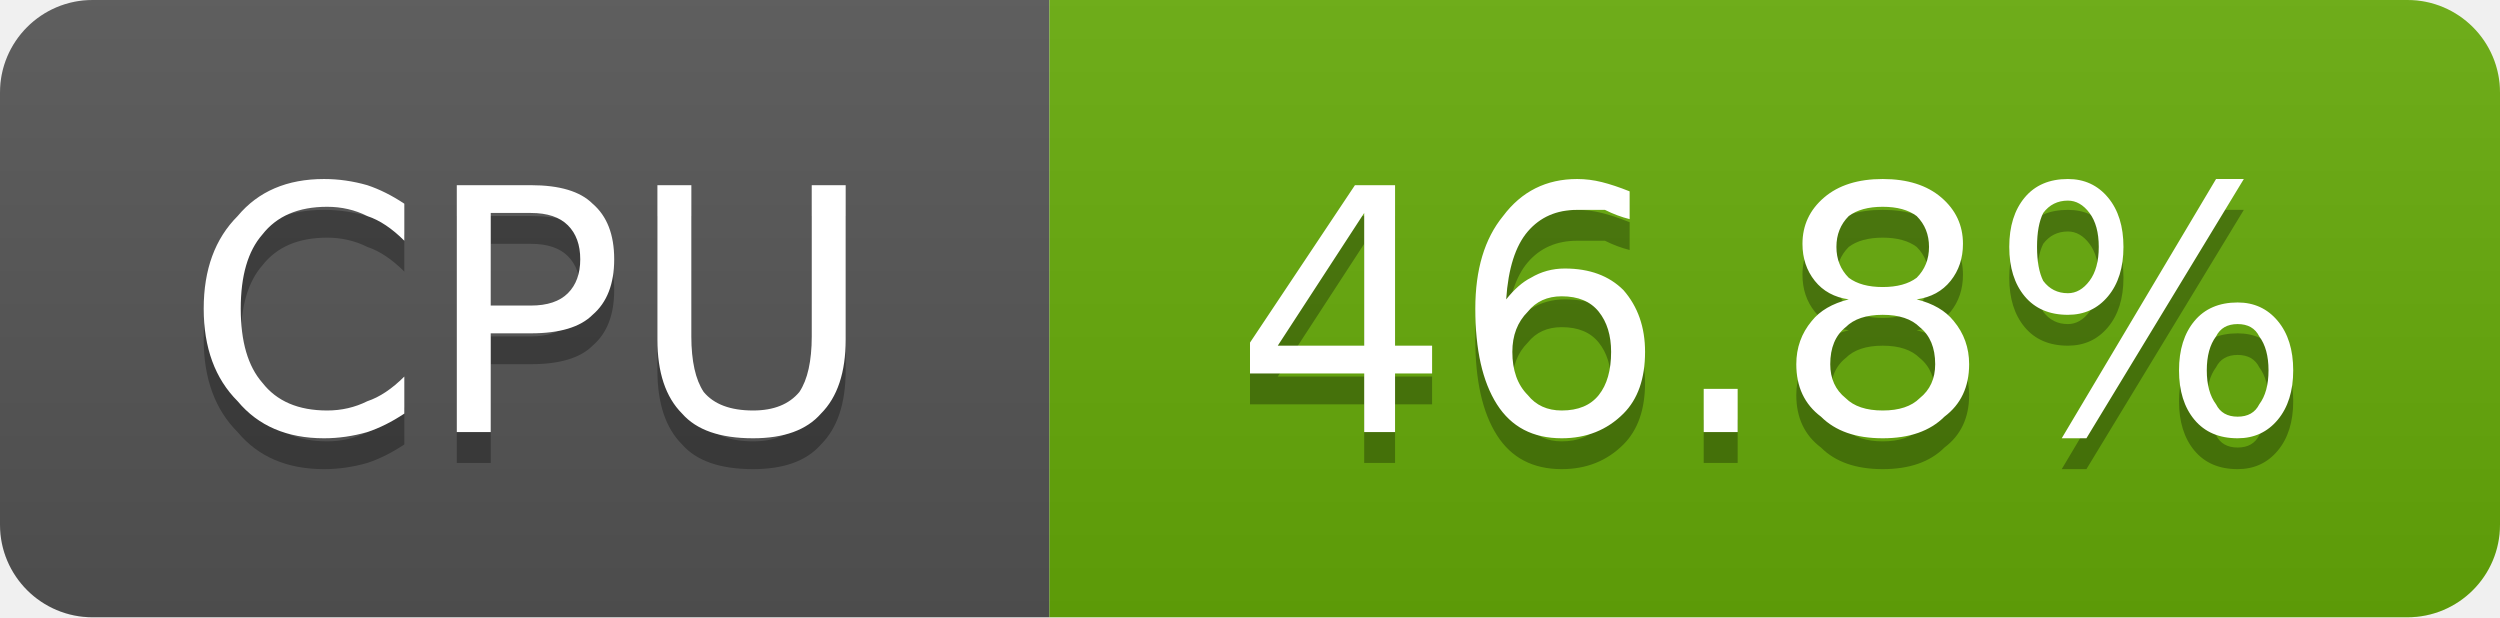
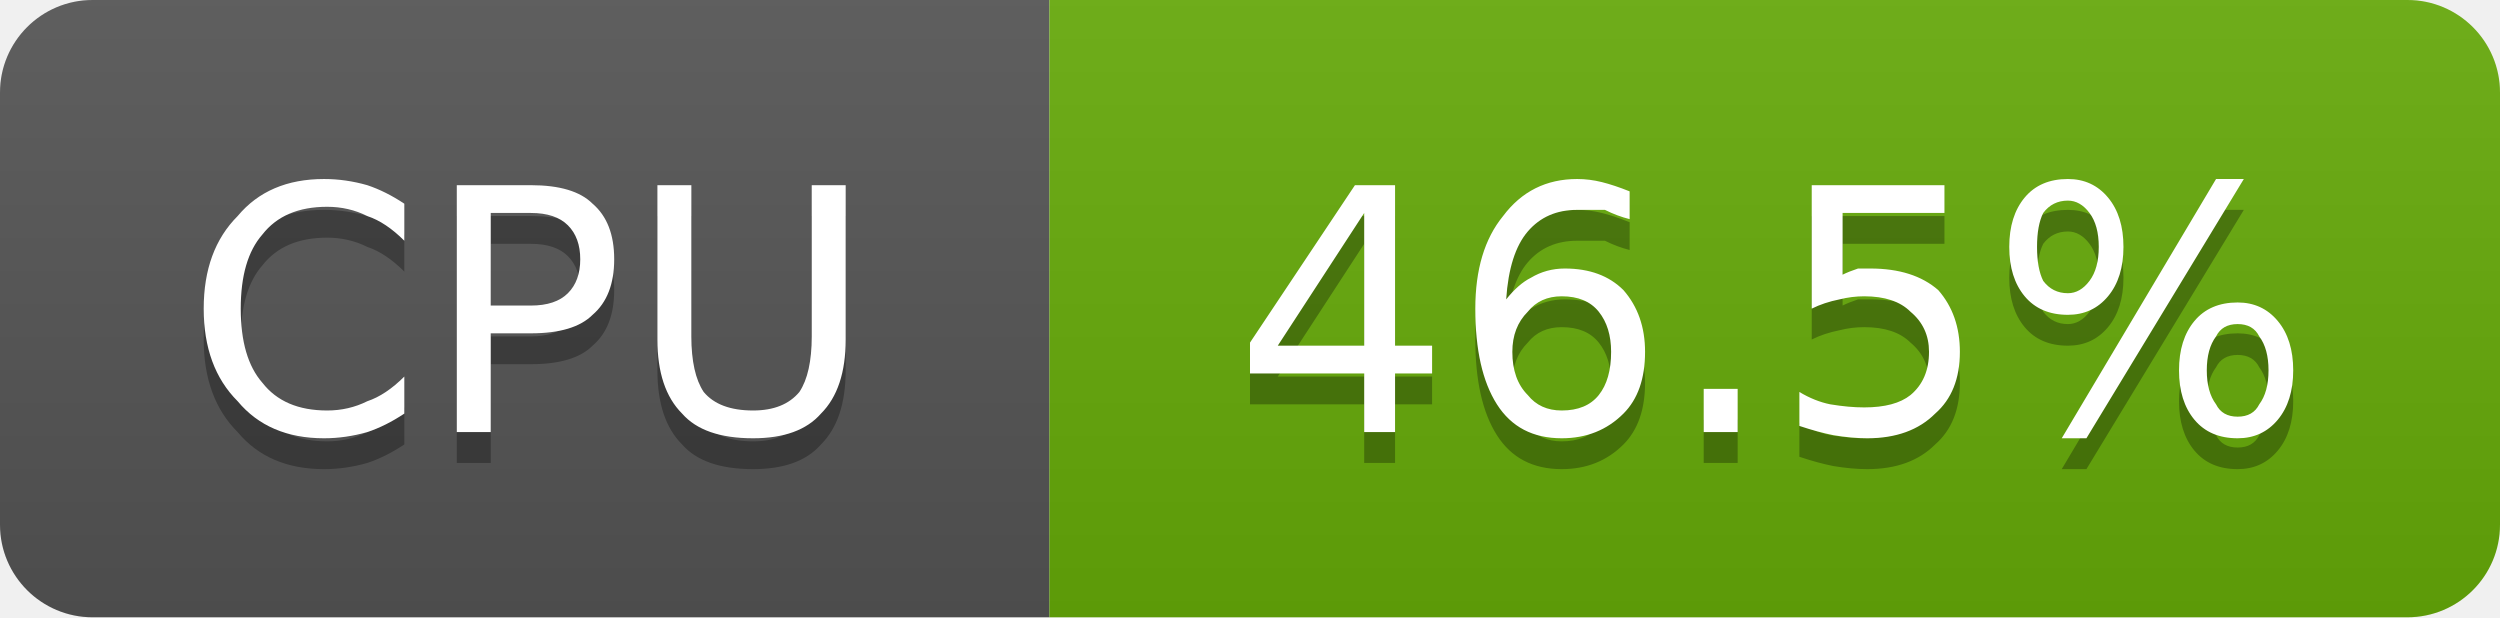
- <svg xmlns="http://www.w3.org/2000/svg" width="81" height="20" viewBox="0 0 81 20" role="img" aria-label="CPU: 46.8%">
+ <svg xmlns="http://www.w3.org/2000/svg" width="81" height="20" viewBox="0 0 81 20" role="img" aria-label="CPU: 46.5%">
  <linearGradient id="g-cluster_cpu_usage" x2="0" y2="100%">
    <stop offset="0" stop-color="#bbb" stop-opacity=".1" />
    <stop offset="1" stop-opacity=".1" />
  </linearGradient>
  <clipPath id="r-cluster_cpu_usage">
    <rect width="81" height="20" rx="3" fill="#fff" />
  </clipPath>
  <g clip-path="url(#r-cluster_cpu_usage)">
    <rect width="34" height="20" fill="#555" />
    <rect x="34" width="47" height="20" fill="#67ac09" />
    <rect width="81" height="20" fill="url(#g-cluster_cpu_usage)" />
    <path transform="translate(0 1)" fill="#010101" fill-opacity=".3" d="M13.1 6.6L13.1 7.8Q12.5 7.2 11.9 7.0Q11.3 6.7 10.6 6.7Q9.2 6.7 8.5 7.6Q7.8 8.4 7.8 10.0Q7.8 11.6 8.5 12.4Q9.2 13.3 10.6 13.3Q11.3 13.3 11.9 13.0Q12.5 12.8 13.1 12.2L13.1 13.4Q12.5 13.8 11.9 14.0Q11.2 14.2 10.5 14.2Q8.7 14.2 7.7 13.0Q6.6 11.9 6.6 10.0Q6.6 8.1 7.7 7.0Q8.7 5.8 10.5 5.8Q11.2 5.8 11.9 6.0Q12.5 6.2 13.1 6.6ZM15.9 6.9L15.9 9.9L17.2 9.9Q18.0 9.9 18.4 9.5Q18.8 9.1 18.8 8.4Q18.8 7.7 18.4 7.3Q18.0 6.9 17.2 6.9L15.9 6.9ZM14.8 6.0L17.2 6.0Q18.6 6.0 19.2 6.6Q19.9 7.2 19.9 8.4Q19.9 9.6 19.2 10.2Q18.6 10.8 17.2 10.8L15.9 10.8L15.9 14.0L14.8 14.0L14.8 6.0ZM21.3 6.0L22.4 6.0L22.4 10.9Q22.4 12.1 22.8 12.7Q23.3 13.3 24.4 13.3Q25.4 13.3 25.9 12.7Q26.3 12.1 26.3 10.9L26.3 6.0L27.4 6.0L27.4 11.0Q27.4 12.6 26.6 13.4Q25.9 14.2 24.4 14.2Q22.8 14.2 22.1 13.4Q21.3 12.6 21.3 11.0L21.3 6.0Z" />
    <path fill="#fff" d="M13.1 6.6L13.1 7.8Q12.5 7.2 11.9 7.0Q11.3 6.7 10.6 6.7Q9.2 6.7 8.5 7.6Q7.8 8.4 7.8 10.0Q7.8 11.6 8.5 12.4Q9.2 13.3 10.6 13.3Q11.3 13.3 11.9 13.0Q12.5 12.8 13.1 12.2L13.1 13.4Q12.5 13.8 11.9 14.0Q11.2 14.2 10.5 14.2Q8.7 14.2 7.7 13.0Q6.6 11.9 6.6 10.0Q6.6 8.1 7.7 7.0Q8.7 5.8 10.5 5.8Q11.2 5.8 11.9 6.0Q12.5 6.2 13.1 6.6ZM15.9 6.9L15.9 9.9L17.2 9.9Q18.0 9.9 18.4 9.5Q18.8 9.1 18.8 8.4Q18.8 7.7 18.4 7.3Q18.0 6.9 17.2 6.9L15.9 6.9ZM14.8 6.0L17.2 6.0Q18.6 6.0 19.2 6.6Q19.9 7.2 19.9 8.4Q19.9 9.6 19.2 10.2Q18.6 10.8 17.2 10.8L15.9 10.8L15.9 14.0L14.8 14.0L14.8 6.0ZM21.3 6.0L22.4 6.0L22.4 10.9Q22.4 12.1 22.8 12.7Q23.3 13.3 24.4 13.3Q25.4 13.3 25.9 12.7Q26.3 12.1 26.3 10.9L26.3 6.0L27.4 6.0L27.4 11.0Q27.4 12.6 26.6 13.4Q25.9 14.2 24.4 14.2Q22.8 14.2 22.1 13.4Q21.3 12.6 21.3 11.0L21.3 6.0Z" />
-     <path transform="translate(0 1)" fill="#010101" fill-opacity=".3" d="M44.2 6.9L41.4 11.2L44.2 11.2L44.2 6.9ZM43.9 6.0L45.2 6.0L45.2 11.2L46.4 11.2L46.4 12.1L45.2 12.1L45.2 14.0L44.2 14.0L44.2 12.1L40.5 12.1L40.5 11.1L43.9 6.0ZM50.6 9.6Q49.9 9.6 49.5 10.1Q49.0 10.6 49.0 11.4Q49.0 12.3 49.5 12.8Q49.9 13.3 50.6 13.3Q51.4 13.3 51.8 12.8Q52.2 12.3 52.2 11.4Q52.2 10.6 51.8 10.1Q51.4 9.6 50.6 9.6ZM52.8 6.2L52.8 7.1Q52.4 7.0 52.0 6.8Q51.5 6.8 51.1 6.8Q50.1 6.8 49.5 7.5Q48.9 8.2 48.8 9.7Q49.2 9.2 49.6 9.0Q50.1 8.7 50.7 8.7Q51.9 8.7 52.6 9.4Q53.3 10.2 53.3 11.4Q53.3 12.7 52.6 13.4Q51.8 14.2 50.6 14.2Q49.2 14.2 48.5 13.1Q47.8 12.0 47.8 10.0Q47.8 8.1 48.7 7.0Q49.6 5.8 51.1 5.8Q51.5 5.8 51.9 5.9Q52.3 6.0 52.8 6.2ZM55.2 12.6L56.3 12.6L56.3 14.0L55.2 14.0L55.2 12.6ZM61.0 10.2Q60.2 10.2 59.8 10.6Q59.3 11.0 59.3 11.8Q59.3 12.5 59.8 12.9Q60.2 13.3 61.0 13.3Q61.8 13.3 62.2 12.9Q62.7 12.5 62.7 11.8Q62.7 11.0 62.2 10.6Q61.8 10.2 61.0 10.2ZM59.9 9.7Q59.2 9.6 58.8 9.1Q58.4 8.6 58.4 7.9Q58.4 7.0 59.1 6.4Q59.8 5.8 61.0 5.8Q62.2 5.8 62.9 6.4Q63.6 7.0 63.6 7.9Q63.6 8.6 63.2 9.1Q62.8 9.6 62.1 9.7Q62.9 9.9 63.3 10.4Q63.8 11.0 63.8 11.8Q63.8 12.9 63.0 13.5Q62.3 14.2 61.0 14.2Q59.7 14.2 59.0 13.5Q58.2 12.9 58.2 11.8Q58.2 11.0 58.7 10.4Q59.1 9.9 59.9 9.7ZM59.5 8.0Q59.5 8.6 59.9 9.0Q60.3 9.3 61.0 9.3Q61.7 9.3 62.1 9.0Q62.5 8.6 62.5 8.0Q62.5 7.4 62.1 7.0Q61.7 6.7 61.0 6.7Q60.3 6.7 59.9 7.0Q59.5 7.4 59.5 8.0ZM72.5 10.5Q72.0 10.5 71.8 10.9Q71.5 11.3 71.5 12.0Q71.5 12.7 71.8 13.1Q72.0 13.5 72.5 13.5Q73.0 13.5 73.2 13.1Q73.5 12.7 73.5 12.0Q73.5 11.3 73.2 10.9Q73.0 10.5 72.5 10.5ZM72.5 9.8Q73.3 9.8 73.8 10.4Q74.3 11.0 74.3 12.0Q74.3 13.0 73.8 13.6Q73.3 14.2 72.5 14.2Q71.6 14.2 71.1 13.6Q70.6 13.0 70.6 12.0Q70.6 11.0 71.1 10.4Q71.6 9.8 72.5 9.8ZM67.0 6.5Q66.5 6.5 66.2 6.9Q66.0 7.3 66.0 8.0Q66.0 8.7 66.2 9.1Q66.5 9.5 67.0 9.5Q67.4 9.5 67.7 9.1Q68.0 8.7 68.0 8.0Q68.0 7.3 67.7 6.9Q67.4 6.5 67.0 6.5ZM71.8 5.8L72.7 5.8L67.6 14.2L66.8 14.2L71.8 5.8ZM67.0 5.8Q67.8 5.8 68.3 6.4Q68.8 7.0 68.8 8.0Q68.8 9.0 68.3 9.6Q67.8 10.2 67.0 10.2Q66.1 10.2 65.6 9.6Q65.1 9.0 65.1 8.0Q65.1 7.0 65.6 6.4Q66.1 5.8 67.0 5.8Z" />
-     <path fill="#fff" d="M44.2 6.9L41.4 11.2L44.2 11.2L44.2 6.9ZM43.9 6.0L45.2 6.0L45.2 11.2L46.4 11.2L46.4 12.1L45.2 12.1L45.2 14.0L44.2 14.0L44.2 12.1L40.5 12.1L40.5 11.1L43.9 6.0ZM50.6 9.6Q49.9 9.6 49.5 10.1Q49.0 10.6 49.0 11.4Q49.0 12.3 49.5 12.8Q49.9 13.3 50.6 13.3Q51.4 13.3 51.8 12.8Q52.2 12.3 52.2 11.4Q52.2 10.6 51.8 10.1Q51.4 9.6 50.6 9.6ZM52.8 6.2L52.8 7.1Q52.4 7.0 52.0 6.8Q51.5 6.8 51.1 6.8Q50.1 6.8 49.5 7.5Q48.9 8.2 48.8 9.7Q49.2 9.2 49.6 9.0Q50.1 8.7 50.7 8.7Q51.9 8.7 52.6 9.4Q53.3 10.2 53.3 11.4Q53.3 12.7 52.6 13.4Q51.8 14.2 50.6 14.2Q49.2 14.2 48.5 13.1Q47.8 12.0 47.8 10.0Q47.8 8.1 48.7 7.0Q49.6 5.8 51.1 5.8Q51.5 5.8 51.9 5.9Q52.3 6.0 52.8 6.2ZM55.2 12.6L56.3 12.6L56.3 14.0L55.2 14.0L55.2 12.6ZM61.0 10.2Q60.2 10.2 59.8 10.6Q59.3 11.0 59.3 11.8Q59.3 12.5 59.8 12.9Q60.2 13.3 61.0 13.3Q61.8 13.3 62.2 12.9Q62.7 12.5 62.7 11.8Q62.7 11.0 62.2 10.6Q61.8 10.2 61.0 10.2ZM59.9 9.7Q59.2 9.6 58.8 9.1Q58.4 8.6 58.4 7.9Q58.4 7.0 59.1 6.4Q59.8 5.8 61.0 5.8Q62.2 5.8 62.9 6.4Q63.6 7.0 63.6 7.9Q63.6 8.6 63.2 9.1Q62.8 9.6 62.1 9.7Q62.9 9.9 63.3 10.4Q63.8 11.0 63.8 11.8Q63.8 12.9 63.0 13.5Q62.3 14.2 61.0 14.2Q59.7 14.2 59.0 13.5Q58.2 12.9 58.2 11.8Q58.2 11.0 58.7 10.4Q59.1 9.9 59.9 9.7ZM59.5 8.0Q59.5 8.6 59.9 9.0Q60.3 9.3 61.0 9.3Q61.7 9.3 62.1 9.0Q62.5 8.6 62.5 8.0Q62.5 7.4 62.1 7.0Q61.7 6.7 61.0 6.7Q60.3 6.7 59.9 7.0Q59.5 7.4 59.5 8.0ZM72.5 10.5Q72.0 10.5 71.8 10.9Q71.5 11.3 71.5 12.0Q71.5 12.7 71.8 13.1Q72.0 13.5 72.5 13.5Q73.0 13.5 73.2 13.1Q73.5 12.7 73.5 12.0Q73.5 11.3 73.2 10.9Q73.0 10.5 72.5 10.5ZM72.5 9.8Q73.3 9.8 73.8 10.4Q74.3 11.0 74.3 12.0Q74.3 13.0 73.8 13.6Q73.3 14.2 72.5 14.2Q71.6 14.2 71.1 13.6Q70.6 13.0 70.6 12.0Q70.6 11.0 71.1 10.4Q71.6 9.8 72.5 9.8ZM67.0 6.5Q66.5 6.5 66.2 6.9Q66.0 7.3 66.0 8.0Q66.0 8.7 66.2 9.1Q66.5 9.5 67.0 9.5Q67.4 9.5 67.7 9.1Q68.0 8.7 68.0 8.0Q68.0 7.3 67.7 6.9Q67.4 6.5 67.0 6.5ZM71.8 5.8L72.7 5.8L67.6 14.2L66.8 14.2L71.8 5.8ZM67.0 5.8Q67.8 5.8 68.3 6.4Q68.8 7.0 68.8 8.0Q68.8 9.0 68.3 9.6Q67.8 10.2 67.0 10.2Q66.1 10.2 65.6 9.6Q65.1 9.0 65.1 8.0Q65.1 7.0 65.6 6.4Q66.1 5.8 67.0 5.8Z" />
+     <path transform="translate(0 1)" fill="#010101" fill-opacity=".3" d="M44.2 6.9L41.4 11.2L44.2 11.2L44.2 6.9ZM43.9 6.0L45.2 6.0L45.2 11.2L46.4 11.2L46.4 12.1L45.2 12.1L45.2 14.0L44.2 14.0L44.2 12.1L40.5 12.1L40.5 11.1L43.9 6.0ZM50.6 9.6Q49.9 9.6 49.5 10.1Q49.0 10.6 49.0 11.4Q49.0 12.3 49.5 12.8Q49.9 13.3 50.6 13.3Q51.4 13.3 51.8 12.8Q52.2 12.3 52.2 11.4Q52.2 10.6 51.8 10.1Q51.4 9.6 50.6 9.6ZM52.8 6.2L52.8 7.1Q52.4 7.0 52.0 6.8Q51.5 6.8 51.1 6.8Q50.1 6.8 49.5 7.5Q48.9 8.2 48.8 9.7Q49.2 9.2 49.6 9.0Q50.1 8.7 50.7 8.7Q51.9 8.7 52.6 9.4Q53.3 10.2 53.3 11.4Q53.3 12.7 52.6 13.4Q51.8 14.2 50.6 14.2Q49.2 14.2 48.5 13.1Q47.8 12.0 47.8 10.0Q47.8 8.1 48.7 7.0Q49.6 5.8 51.1 5.8Q51.5 5.8 51.9 5.9Q52.3 6.0 52.8 6.2ZM55.2 12.6L56.3 12.6L56.3 14.0L55.2 14.0L55.2 12.6ZM58.7 6.0L63.0 6.0L63.0 6.9L59.7 6.9L59.7 8.9Q59.9 8.8 60.2 8.7Q60.4 8.7 60.6 8.7Q62.0 8.7 62.8 9.4Q63.5 10.2 63.5 11.4Q63.5 12.7 62.7 13.4Q61.9 14.2 60.5 14.2Q60.0 14.2 59.4 14.1Q58.9 14.0 58.3 13.8L58.3 12.7Q58.8 13.0 59.3 13.1Q59.9 13.2 60.4 13.2Q61.4 13.2 61.9 12.8Q62.5 12.3 62.5 11.4Q62.5 10.6 61.9 10.1Q61.4 9.6 60.4 9.6Q60.0 9.6 59.6 9.7Q59.1 9.8 58.7 10.0L58.7 6.0ZM72.5 10.5Q72.0 10.5 71.8 10.9Q71.5 11.3 71.5 12.0Q71.5 12.7 71.8 13.1Q72.0 13.5 72.5 13.5Q73.0 13.5 73.2 13.1Q73.5 12.7 73.5 12.0Q73.5 11.3 73.2 10.9Q73.0 10.5 72.5 10.5ZM72.5 9.8Q73.3 9.8 73.8 10.4Q74.3 11.0 74.3 12.0Q74.3 13.0 73.8 13.6Q73.3 14.2 72.5 14.2Q71.6 14.2 71.1 13.6Q70.6 13.0 70.6 12.0Q70.6 11.0 71.1 10.4Q71.6 9.8 72.5 9.8ZM67.0 6.5Q66.5 6.5 66.2 6.9Q66.0 7.3 66.0 8.0Q66.0 8.7 66.2 9.1Q66.5 9.5 67.0 9.5Q67.4 9.5 67.7 9.1Q68.0 8.7 68.0 8.0Q68.0 7.3 67.7 6.9Q67.4 6.5 67.0 6.5ZM71.8 5.8L72.7 5.8L67.6 14.2L66.8 14.2L71.8 5.8ZM67.0 5.8Q67.8 5.8 68.3 6.4Q68.8 7.0 68.8 8.0Q68.8 9.0 68.3 9.6Q67.8 10.2 67.0 10.2Q66.1 10.2 65.6 9.6Q65.1 9.0 65.1 8.0Q65.1 7.0 65.6 6.4Q66.1 5.8 67.0 5.8Z" />
+     <path fill="#fff" d="M44.2 6.9L41.4 11.2L44.2 11.2L44.2 6.9ZM43.9 6.0L45.2 6.0L45.2 11.2L46.4 11.2L46.4 12.1L45.2 12.1L45.2 14.0L44.2 14.0L44.2 12.1L40.5 12.1L40.5 11.1L43.9 6.0ZM50.6 9.6Q49.9 9.6 49.5 10.1Q49.0 10.6 49.0 11.4Q49.0 12.3 49.5 12.8Q49.9 13.3 50.6 13.3Q51.4 13.3 51.8 12.8Q52.2 12.3 52.2 11.4Q52.2 10.6 51.8 10.1Q51.4 9.6 50.6 9.6ZM52.8 6.2L52.8 7.1Q52.4 7.0 52.0 6.8Q51.5 6.8 51.1 6.8Q50.1 6.8 49.5 7.5Q48.9 8.2 48.8 9.7Q49.2 9.2 49.6 9.0Q50.1 8.7 50.7 8.7Q51.9 8.7 52.6 9.4Q53.3 10.2 53.3 11.4Q53.3 12.7 52.6 13.4Q51.8 14.2 50.6 14.2Q49.2 14.2 48.5 13.1Q47.8 12.0 47.8 10.0Q47.8 8.1 48.7 7.0Q49.6 5.8 51.1 5.8Q51.5 5.8 51.9 5.9Q52.3 6.0 52.8 6.2ZM55.2 12.6L56.3 12.6L56.3 14.0L55.2 14.0L55.2 12.6ZM58.7 6.0L63.0 6.0L63.0 6.9L59.7 6.9L59.7 8.9Q59.9 8.8 60.2 8.7Q60.4 8.7 60.6 8.7Q62.0 8.7 62.8 9.4Q63.5 10.2 63.5 11.4Q63.5 12.7 62.7 13.4Q61.9 14.2 60.5 14.2Q60.0 14.2 59.4 14.1Q58.9 14.0 58.3 13.8L58.3 12.7Q58.8 13.0 59.3 13.1Q59.9 13.2 60.4 13.2Q61.4 13.2 61.9 12.8Q62.5 12.3 62.5 11.4Q62.5 10.6 61.9 10.1Q61.4 9.6 60.4 9.6Q60.0 9.6 59.6 9.7Q59.1 9.8 58.7 10.0L58.7 6.0ZM72.5 10.5Q72.0 10.5 71.8 10.9Q71.5 11.3 71.5 12.0Q71.5 12.7 71.8 13.1Q72.0 13.5 72.5 13.5Q73.0 13.5 73.2 13.1Q73.5 12.7 73.5 12.0Q73.5 11.3 73.2 10.9Q73.0 10.5 72.5 10.5ZM72.5 9.8Q73.3 9.8 73.8 10.4Q74.3 11.0 74.3 12.0Q74.3 13.0 73.8 13.6Q73.3 14.2 72.5 14.2Q71.6 14.2 71.1 13.6Q70.6 13.0 70.6 12.0Q70.6 11.0 71.1 10.4Q71.6 9.8 72.5 9.8ZM67.0 6.5Q66.5 6.5 66.2 6.9Q66.0 7.3 66.0 8.0Q66.0 8.7 66.2 9.1Q66.5 9.5 67.0 9.5Q67.4 9.5 67.7 9.1Q68.0 8.7 68.0 8.0Q68.0 7.3 67.7 6.9Q67.4 6.5 67.0 6.5ZM71.8 5.8L72.7 5.8L67.6 14.2L66.8 14.2L71.8 5.8ZM67.0 5.8Q67.8 5.8 68.3 6.4Q68.8 7.0 68.8 8.0Q68.8 9.0 68.3 9.6Q67.8 10.2 67.0 10.2Q66.1 10.2 65.6 9.6Q65.1 9.0 65.1 8.0Q65.1 7.0 65.6 6.4Q66.1 5.8 67.0 5.8Z" />
  </g>
</svg>
